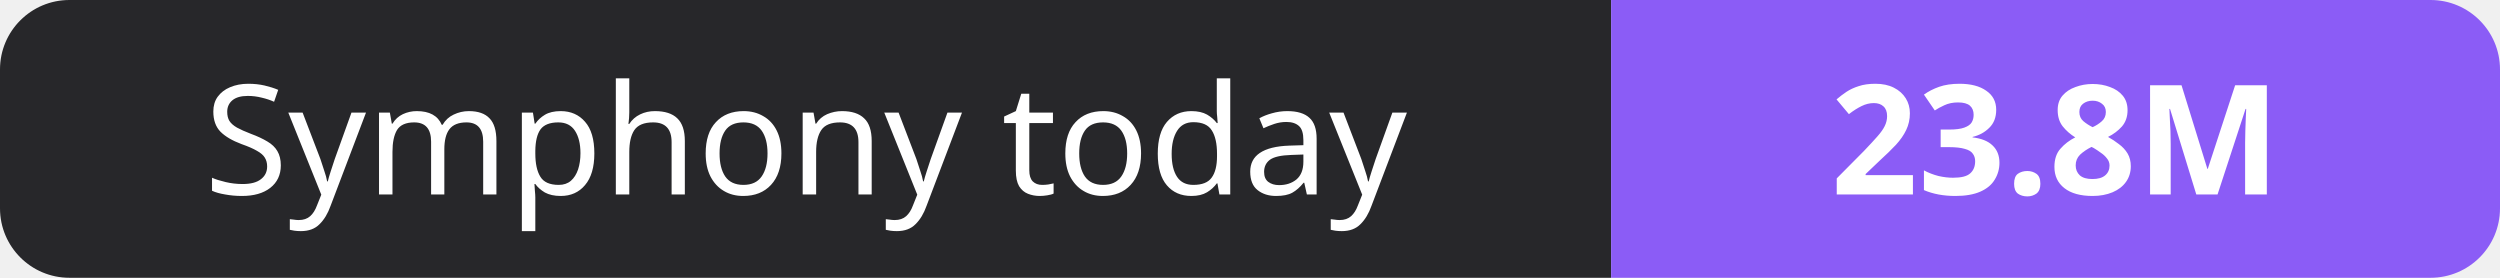
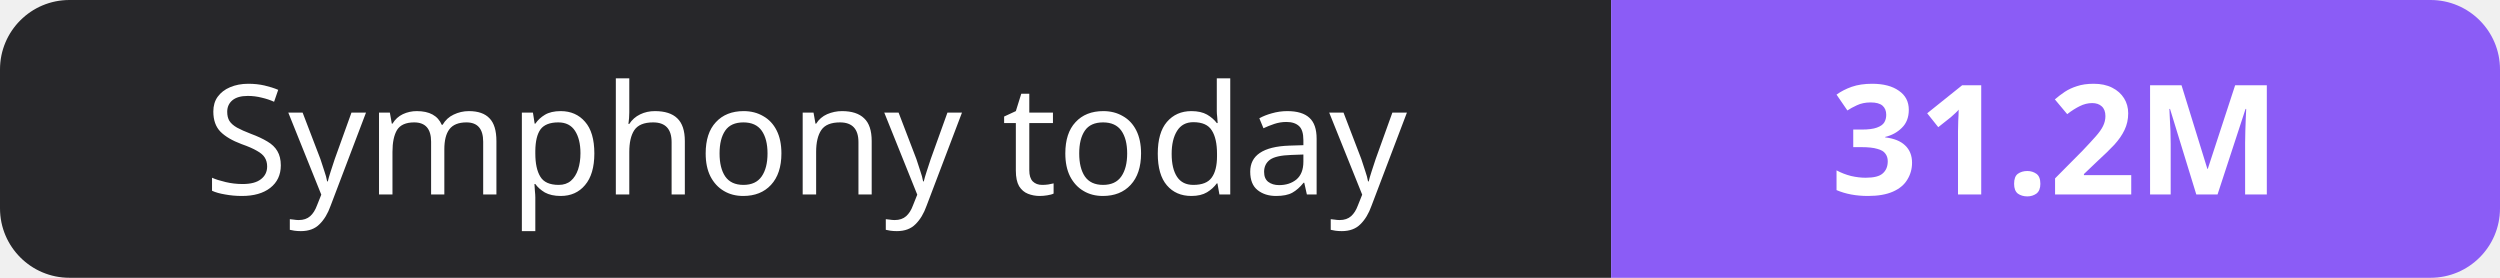
- <svg xmlns="http://www.w3.org/2000/svg" width="180" height="20" role="img" aria-label="Symphony today: 23.8M">
+ <svg xmlns="http://www.w3.org/2000/svg" width="180" height="20" role="img" aria-label="Symphony today: 31.2M">
  <clipPath id="r">
    <rect width="180" height="20" rx="5" fill="#fff" />
  </clipPath>
  <g clip-path="url(#r)">
    <rect width="116" height="20" fill="#27272a" />
    <rect x="116" width="64" height="20" fill="#8b5cf6" />
  </g>
  <g fill="#fff" text-anchor="middle" font-family="Verdana,Geneva,sans-serif" font-size="11">
    <text x="58.0" y="14">Symphony today</text>
-     <text x="148.0" y="14" font-weight="700">23.8M</text>
+     <text x="148.0" y="14" font-weight="700">31.2M</text>
  </g>
</svg>
